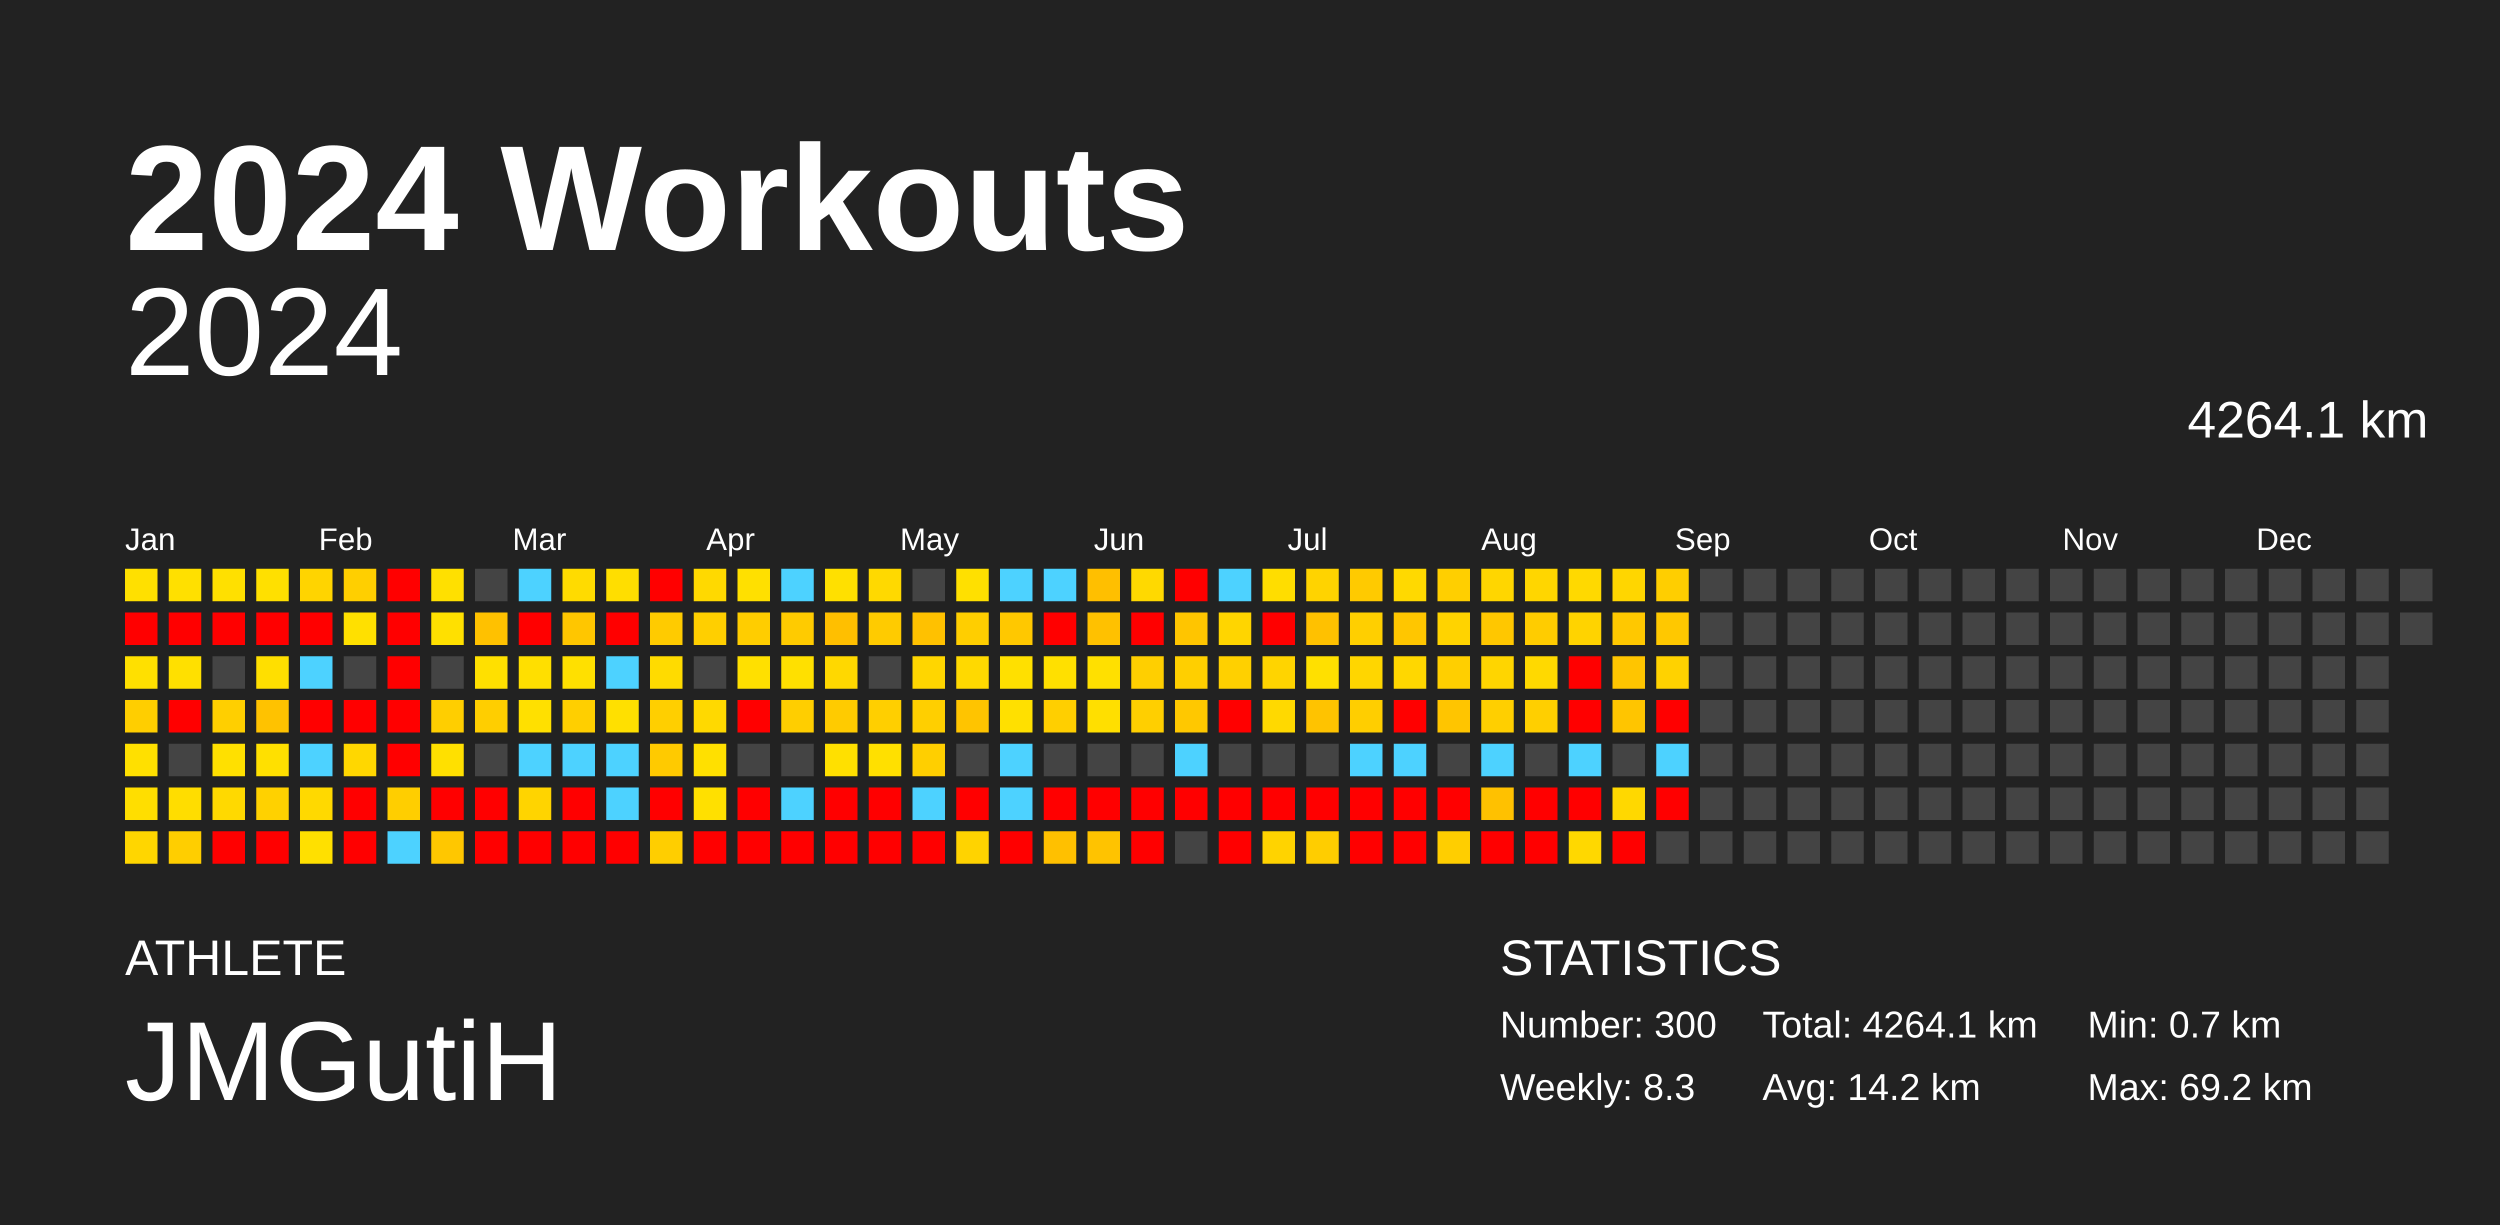
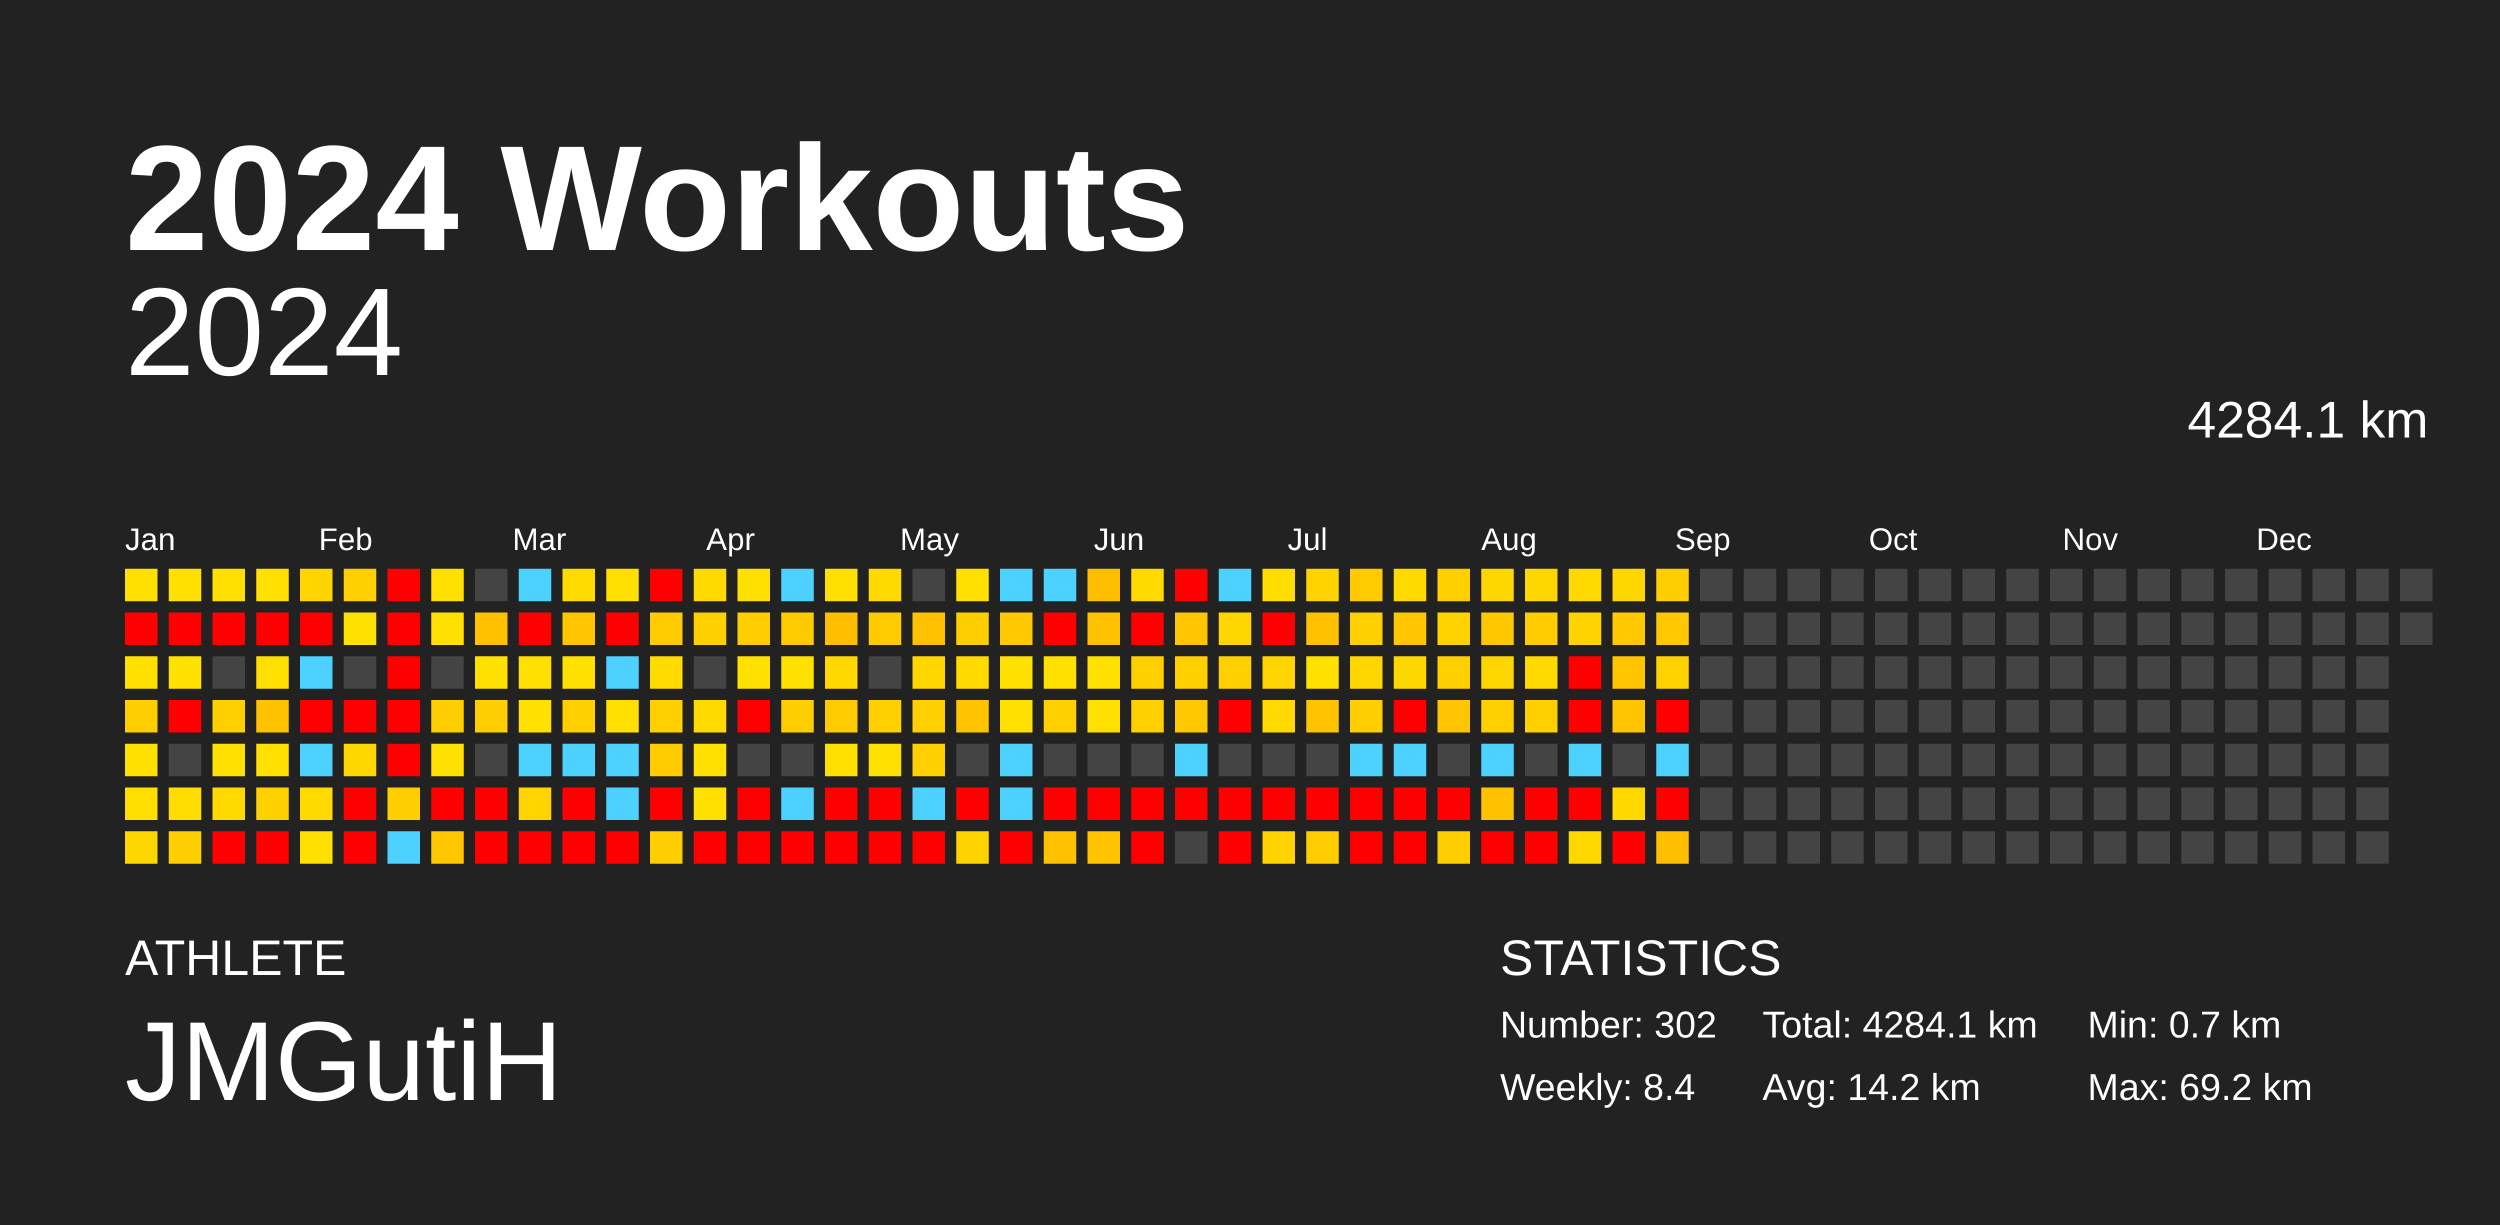
<svg xmlns="http://www.w3.org/2000/svg" baseProfile="full" height="98mm" version="1.1" viewBox="0,0,200,98" width="200mm">
  <defs />
  <rect fill="#222222" height="98" width="200" x="0" y="0" />
  <text fill="#FFFFFF" style="font-size:12px; font-family:Arial; font-weight:bold;" x="10" y="20">2024 Workouts</text>
  <text fill="#FFFFFF" style="font-size:4px; font-family:Arial" x="10" y="78">ATHLETE</text>
  <text fill="#FFFFFF" style="font-size:9px; font-family:Arial" x="10" y="88">JMGutiH</text>
  <text fill="#FFFFFF" style="font-size:4px; font-family:Arial" x="120" y="78">STATISTICS</text>
-   <text fill="#FFFFFF" style="font-size:3px; font-family:Arial" x="120" y="83">Number: 300</text>
-   <text fill="#FFFFFF" style="font-size:3px; font-family:Arial" x="120" y="88">Weekly: 8.3</text>
-   <text fill="#FFFFFF" style="font-size:3px; font-family:Arial" x="141" y="83">Total: 4264.1 km</text>
+   <text fill="#FFFFFF" style="font-size:3px; font-family:Arial" x="120" y="83">Number: 302</text>
+   <text fill="#FFFFFF" style="font-size:3px; font-family:Arial" x="120" y="88">Weekly: 8.4</text>
+   <text fill="#FFFFFF" style="font-size:3px; font-family:Arial" x="141" y="83">Total: 4284.1 km</text>
  <text fill="#FFFFFF" style="font-size:3px; font-family:Arial" x="141" y="88">Avg: 14.2 km</text>
  <text fill="#FFFFFF" style="font-size:3px; font-family:Arial" x="167" y="83">Min: 0.7 km</text>
  <text fill="#FFFFFF" style="font-size:3px; font-family:Arial" x="167" y="88">Max: 69.2 km</text>
  <text alignment-baseline="hanging" fill="#FFFFFF" style="font-size:10.0px; font-family:Arial;" x="10" y="30">2024</text>
-   <text alignment-baseline="hanging" fill="#FFFFFF" style="font-size:4.125px; font-family:Arial;" x="175" y="35">4264.1 km</text>
+   <text alignment-baseline="hanging" fill="#FFFFFF" style="font-size:4.125px; font-family:Arial;" x="175" y="35">4284.1 km</text>
  <text fill="#FFFFFF" style="font-size:2.5px; font-family:Arial" x="10.0" y="44">Jan</text>
  <text fill="#FFFFFF" style="font-size:2.5px; font-family:Arial" x="25.5" y="44">Feb</text>
  <text fill="#FFFFFF" style="font-size:2.5px; font-family:Arial" x="41.0" y="44">Mar</text>
  <text fill="#FFFFFF" style="font-size:2.5px; font-family:Arial" x="56.5" y="44">Apr</text>
  <text fill="#FFFFFF" style="font-size:2.5px; font-family:Arial" x="72.0" y="44">May</text>
  <text fill="#FFFFFF" style="font-size:2.5px; font-family:Arial" x="87.5" y="44">Jun</text>
  <text fill="#FFFFFF" style="font-size:2.5px; font-family:Arial" x="103.0" y="44">Jul</text>
  <text fill="#FFFFFF" style="font-size:2.5px; font-family:Arial" x="118.5" y="44">Aug</text>
  <text fill="#FFFFFF" style="font-size:2.5px; font-family:Arial" x="134.0" y="44">Sep</text>
  <text fill="#FFFFFF" style="font-size:2.5px; font-family:Arial" x="149.5" y="44">Oct</text>
  <text fill="#FFFFFF" style="font-size:2.5px; font-family:Arial" x="165.0" y="44">Nov</text>
  <text fill="#FFFFFF" style="font-size:2.5px; font-family:Arial" x="180.5" y="44">Dec</text>
  <rect fill="#ffe000" height="2.6" width="2.6" x="10.0" y="45.5" />
  <rect fill="red" height="2.6" width="2.6" x="10.0" y="49.0" />
  <rect fill="#ffe000" height="2.6" width="2.6" x="10.0" y="52.5" />
  <rect fill="#ffce00" height="2.6" width="2.6" x="10.0" y="56.0" />
  <rect fill="#ffe000" height="2.6" width="2.6" x="10.0" y="59.5" />
  <rect fill="#ffde00" height="2.6" width="2.6" x="10.0" y="63.0" />
  <rect fill="#ffd600" height="2.6" width="2.6" x="10.0" y="66.5" />
  <rect fill="#ffe000" height="2.6" width="2.6" x="13.5" y="45.5" />
  <rect fill="red" height="2.6" width="2.6" x="13.5" y="49.0" />
  <rect fill="#ffe000" height="2.6" width="2.6" x="13.5" y="52.5" />
  <rect fill="red" height="2.6" width="2.6" x="13.5" y="56.0" />
  <rect fill="#444444" height="2.6" width="2.6" x="13.5" y="59.5" />
  <rect fill="#ffdd00" height="2.6" width="2.6" x="13.5" y="63.0" />
  <rect fill="#ffce00" height="2.6" width="2.6" x="13.5" y="66.5" />
  <rect fill="#ffe000" height="2.6" width="2.6" x="17.0" y="45.5" />
  <rect fill="red" height="2.6" width="2.6" x="17.0" y="49.0" />
  <rect fill="#444444" height="2.6" width="2.6" x="17.0" y="52.5" />
  <rect fill="#ffcf00" height="2.6" width="2.6" x="17.0" y="56.0" />
  <rect fill="#ffe000" height="2.6" width="2.6" x="17.0" y="59.5" />
  <rect fill="#ffd900" height="2.6" width="2.6" x="17.0" y="63.0" />
  <rect fill="red" height="2.6" width="2.6" x="17.0" y="66.5" />
  <rect fill="#ffe000" height="2.6" width="2.6" x="20.5" y="45.5" />
  <rect fill="red" height="2.6" width="2.6" x="20.5" y="49.0" />
  <rect fill="#ffdf00" height="2.6" width="2.6" x="20.5" y="52.5" />
  <rect fill="#ffc200" height="2.6" width="2.6" x="20.5" y="56.0" />
  <rect fill="#ffe000" height="2.6" width="2.6" x="20.5" y="59.5" />
  <rect fill="#ffd100" height="2.6" width="2.6" x="20.5" y="63.0" />
  <rect fill="red" height="2.6" width="2.6" x="20.5" y="66.5" />
  <rect fill="#ffd400" height="2.6" width="2.6" x="24.0" y="45.5" />
  <rect fill="red" height="2.6" width="2.6" x="24.0" y="49.0" />
  <rect fill="#4dd2ff" height="2.6" width="2.6" x="24.0" y="52.5" />
  <rect fill="red" height="2.6" width="2.6" x="24.0" y="56.0" />
  <rect fill="#4dd2ff" height="2.6" width="2.6" x="24.0" y="59.5" />
  <rect fill="#ffd900" height="2.6" width="2.6" x="24.0" y="63.0" />
  <rect fill="#ffe000" height="2.6" width="2.6" x="24.0" y="66.5" />
  <rect fill="#ffcf00" height="2.6" width="2.6" x="27.5" y="45.5" />
  <rect fill="#ffe000" height="2.6" width="2.6" x="27.5" y="49.0" />
  <rect fill="#444444" height="2.6" width="2.6" x="27.5" y="52.5" />
  <rect fill="red" height="2.6" width="2.6" x="27.5" y="56.0" />
  <rect fill="#ffd700" height="2.6" width="2.6" x="27.5" y="59.5" />
  <rect fill="red" height="2.6" width="2.6" x="27.5" y="63.0" />
  <rect fill="red" height="2.6" width="2.6" x="27.5" y="66.5" />
  <rect fill="red" height="2.6" width="2.6" x="31.0" y="45.5" />
  <rect fill="red" height="2.6" width="2.6" x="31.0" y="49.0" />
  <rect fill="red" height="2.6" width="2.6" x="31.0" y="52.5" />
  <rect fill="red" height="2.6" width="2.6" x="31.0" y="56.0" />
  <rect fill="red" height="2.6" width="2.6" x="31.0" y="59.5" />
  <rect fill="#ffce00" height="2.6" width="2.6" x="31.0" y="63.0" />
  <rect fill="#4dd2ff" height="2.6" width="2.6" x="31.0" y="66.5" />
  <rect fill="#ffe000" height="2.6" width="2.6" x="34.5" y="45.5" />
  <rect fill="#ffe000" height="2.6" width="2.6" x="34.5" y="49.0" />
  <rect fill="#444444" height="2.6" width="2.6" x="34.5" y="52.5" />
  <rect fill="#ffce00" height="2.6" width="2.6" x="34.5" y="56.0" />
  <rect fill="#ffe000" height="2.6" width="2.6" x="34.5" y="59.5" />
  <rect fill="red" height="2.6" width="2.6" x="34.5" y="63.0" />
  <rect fill="#ffc700" height="2.6" width="2.6" x="34.5" y="66.5" />
  <rect fill="#444444" height="2.6" width="2.6" x="38.0" y="45.5" />
  <rect fill="#ffc100" height="2.6" width="2.6" x="38.0" y="49.0" />
  <rect fill="#ffe000" height="2.6" width="2.6" x="38.0" y="52.5" />
  <rect fill="#ffce00" height="2.6" width="2.6" x="38.0" y="56.0" />
  <rect fill="#444444" height="2.6" width="2.6" x="38.0" y="59.5" />
  <rect fill="red" height="2.6" width="2.6" x="38.0" y="63.0" />
  <rect fill="red" height="2.6" width="2.6" x="38.0" y="66.5" />
  <rect fill="#4dd2ff" height="2.6" width="2.6" x="41.5" y="45.5" />
  <rect fill="red" height="2.6" width="2.6" x="41.5" y="49.0" />
  <rect fill="#ffdf00" height="2.6" width="2.6" x="41.5" y="52.5" />
  <rect fill="#ffe000" height="2.6" width="2.6" x="41.5" y="56.0" />
  <rect fill="#4dd2ff" height="2.6" width="2.6" x="41.5" y="59.5" />
  <rect fill="#ffd400" height="2.6" width="2.6" x="41.5" y="63.0" />
  <rect fill="red" height="2.6" width="2.6" x="41.5" y="66.5" />
  <rect fill="#ffdb00" height="2.6" width="2.6" x="45.0" y="45.5" />
  <rect fill="#ffc600" height="2.6" width="2.6" x="45.0" y="49.0" />
  <rect fill="#ffe000" height="2.6" width="2.6" x="45.0" y="52.5" />
  <rect fill="#ffcf00" height="2.6" width="2.6" x="45.0" y="56.0" />
  <rect fill="#4dd2ff" height="2.6" width="2.6" x="45.0" y="59.5" />
  <rect fill="red" height="2.6" width="2.6" x="45.0" y="63.0" />
  <rect fill="red" height="2.6" width="2.6" x="45.0" y="66.5" />
  <rect fill="#ffde00" height="2.6" width="2.6" x="48.5" y="45.5" />
  <rect fill="red" height="2.6" width="2.6" x="48.5" y="49.0" />
  <rect fill="#4dd2ff" height="2.6" width="2.6" x="48.5" y="52.5" />
  <rect fill="#ffe000" height="2.6" width="2.6" x="48.5" y="56.0" />
  <rect fill="#4dd2ff" height="2.6" width="2.6" x="48.5" y="59.5" />
  <rect fill="#4dd2ff" height="2.6" width="2.6" x="48.5" y="63.0" />
  <rect fill="red" height="2.6" width="2.6" x="48.5" y="66.5" />
  <rect fill="red" height="2.6" width="2.6" x="52.0" y="45.5" />
  <rect fill="#ffcb00" height="2.6" width="2.6" x="52.0" y="49.0" />
  <rect fill="#ffdb00" height="2.6" width="2.6" x="52.0" y="52.5" />
  <rect fill="#ffcf00" height="2.6" width="2.6" x="52.0" y="56.0" />
  <rect fill="#ffca00" height="2.6" width="2.6" x="52.0" y="59.5" />
  <rect fill="red" height="2.6" width="2.6" x="52.0" y="63.0" />
  <rect fill="#ffce00" height="2.6" width="2.6" x="52.0" y="66.5" />
  <rect fill="#ffd900" height="2.6" width="2.6" x="55.5" y="45.5" />
  <rect fill="#ffcf00" height="2.6" width="2.6" x="55.5" y="49.0" />
  <rect fill="#444444" height="2.6" width="2.6" x="55.5" y="52.5" />
  <rect fill="#ffd900" height="2.6" width="2.6" x="55.5" y="56.0" />
  <rect fill="#ffe000" height="2.6" width="2.6" x="55.5" y="59.5" />
  <rect fill="#ffe000" height="2.6" width="2.6" x="55.5" y="63.0" />
  <rect fill="red" height="2.6" width="2.6" x="55.5" y="66.5" />
  <rect fill="#ffe000" height="2.6" width="2.6" x="59.0" y="45.5" />
  <rect fill="#ffcd00" height="2.6" width="2.6" x="59.0" y="49.0" />
  <rect fill="#ffe000" height="2.6" width="2.6" x="59.0" y="52.5" />
  <rect fill="red" height="2.6" width="2.6" x="59.0" y="56.0" />
  <rect fill="#444444" height="2.6" width="2.6" x="59.0" y="59.5" />
  <rect fill="red" height="2.6" width="2.6" x="59.0" y="63.0" />
  <rect fill="red" height="2.6" width="2.6" x="59.0" y="66.5" />
  <rect fill="#4dd2ff" height="2.6" width="2.6" x="62.5" y="45.5" />
  <rect fill="#ffcb00" height="2.6" width="2.6" x="62.5" y="49.0" />
  <rect fill="#ffe000" height="2.6" width="2.6" x="62.5" y="52.5" />
  <rect fill="#ffce00" height="2.6" width="2.6" x="62.5" y="56.0" />
  <rect fill="#444444" height="2.6" width="2.6" x="62.5" y="59.5" />
  <rect fill="#4dd2ff" height="2.6" width="2.6" x="62.5" y="63.0" />
  <rect fill="red" height="2.6" width="2.6" x="62.5" y="66.5" />
  <rect fill="#ffe000" height="2.6" width="2.6" x="66.0" y="45.5" />
  <rect fill="#ffbf00" height="2.6" width="2.6" x="66.0" y="49.0" />
  <rect fill="#ffd800" height="2.6" width="2.6" x="66.0" y="52.5" />
  <rect fill="#ffcb00" height="2.6" width="2.6" x="66.0" y="56.0" />
  <rect fill="#ffe000" height="2.6" width="2.6" x="66.0" y="59.5" />
  <rect fill="red" height="2.6" width="2.6" x="66.0" y="63.0" />
  <rect fill="red" height="2.6" width="2.6" x="66.0" y="66.5" />
  <rect fill="#ffd900" height="2.6" width="2.6" x="69.5" y="45.5" />
  <rect fill="#ffcb00" height="2.6" width="2.6" x="69.5" y="49.0" />
  <rect fill="#444444" height="2.6" width="2.6" x="69.5" y="52.5" />
  <rect fill="#ffcf00" height="2.6" width="2.6" x="69.5" y="56.0" />
  <rect fill="#ffe000" height="2.6" width="2.6" x="69.5" y="59.5" />
  <rect fill="red" height="2.6" width="2.6" x="69.5" y="63.0" />
  <rect fill="red" height="2.6" width="2.6" x="69.5" y="66.5" />
  <rect fill="#444444" height="2.6" width="2.6" x="73.0" y="45.5" />
  <rect fill="#ffc100" height="2.6" width="2.6" x="73.0" y="49.0" />
  <rect fill="#ffd600" height="2.6" width="2.6" x="73.0" y="52.5" />
  <rect fill="#ffcf00" height="2.6" width="2.6" x="73.0" y="56.0" />
  <rect fill="#ffcf00" height="2.6" width="2.6" x="73.0" y="59.5" />
  <rect fill="#4dd2ff" height="2.6" width="2.6" x="73.0" y="63.0" />
  <rect fill="red" height="2.6" width="2.6" x="73.0" y="66.5" />
  <rect fill="#ffe000" height="2.6" width="2.6" x="76.5" y="45.5" />
  <rect fill="#ffce00" height="2.6" width="2.6" x="76.5" y="49.0" />
  <rect fill="#ffd900" height="2.6" width="2.6" x="76.5" y="52.5" />
  <rect fill="#ffc400" height="2.6" width="2.6" x="76.5" y="56.0" />
  <rect fill="#444444" height="2.6" width="2.6" x="76.5" y="59.5" />
  <rect fill="red" height="2.6" width="2.6" x="76.5" y="63.0" />
  <rect fill="#ffd300" height="2.6" width="2.6" x="76.5" y="66.5" />
  <rect fill="#4dd2ff" height="2.6" width="2.6" x="80.0" y="45.5" />
  <rect fill="#ffc800" height="2.6" width="2.6" x="80.0" y="49.0" />
  <rect fill="#ffe000" height="2.6" width="2.6" x="80.0" y="52.5" />
  <rect fill="#ffe000" height="2.6" width="2.6" x="80.0" y="56.0" />
  <rect fill="#4dd2ff" height="2.6" width="2.6" x="80.0" y="59.5" />
  <rect fill="#4dd2ff" height="2.6" width="2.6" x="80.0" y="63.0" />
  <rect fill="red" height="2.6" width="2.6" x="80.0" y="66.5" />
  <rect fill="#4dd2ff" height="2.6" width="2.6" x="83.5" y="45.5" />
  <rect fill="red" height="2.6" width="2.6" x="83.5" y="49.0" />
  <rect fill="#ffe000" height="2.6" width="2.6" x="83.5" y="52.5" />
  <rect fill="#ffcf00" height="2.6" width="2.6" x="83.5" y="56.0" />
  <rect fill="#444444" height="2.6" width="2.6" x="83.5" y="59.5" />
  <rect fill="red" height="2.6" width="2.6" x="83.5" y="63.0" />
  <rect fill="#ffc000" height="2.6" width="2.6" x="83.5" y="66.5" />
  <rect fill="#ffbf00" height="2.6" width="2.6" x="87.0" y="45.5" />
  <rect fill="#ffc100" height="2.6" width="2.6" x="87.0" y="49.0" />
  <rect fill="#ffe000" height="2.6" width="2.6" x="87.0" y="52.5" />
  <rect fill="#ffdf00" height="2.6" width="2.6" x="87.0" y="56.0" />
  <rect fill="#444444" height="2.6" width="2.6" x="87.0" y="59.5" />
  <rect fill="red" height="2.6" width="2.6" x="87.0" y="63.0" />
  <rect fill="#ffc300" height="2.6" width="2.6" x="87.0" y="66.5" />
  <rect fill="#ffd900" height="2.6" width="2.6" x="90.5" y="45.5" />
  <rect fill="red" height="2.6" width="2.6" x="90.5" y="49.0" />
  <rect fill="#ffcf00" height="2.6" width="2.6" x="90.5" y="52.5" />
  <rect fill="#ffcf00" height="2.6" width="2.6" x="90.5" y="56.0" />
  <rect fill="#444444" height="2.6" width="2.6" x="90.5" y="59.5" />
  <rect fill="red" height="2.6" width="2.6" x="90.5" y="63.0" />
  <rect fill="red" height="2.6" width="2.6" x="90.5" y="66.5" />
  <rect fill="red" height="2.6" width="2.6" x="94.0" y="45.5" />
  <rect fill="#ffc500" height="2.6" width="2.6" x="94.0" y="49.0" />
  <rect fill="#ffcf00" height="2.6" width="2.6" x="94.0" y="52.5" />
  <rect fill="#ffc800" height="2.6" width="2.6" x="94.0" y="56.0" />
  <rect fill="#4dd2ff" height="2.6" width="2.6" x="94.0" y="59.5" />
  <rect fill="red" height="2.6" width="2.6" x="94.0" y="63.0" />
  <rect fill="#444444" height="2.6" width="2.6" x="94.0" y="66.5" />
  <rect fill="#4dd2ff" height="2.6" width="2.6" x="97.5" y="45.5" />
  <rect fill="#ffd500" height="2.6" width="2.6" x="97.5" y="49.0" />
  <rect fill="#ffd000" height="2.6" width="2.6" x="97.5" y="52.5" />
  <rect fill="red" height="2.6" width="2.6" x="97.5" y="56.0" />
  <rect fill="#444444" height="2.6" width="2.6" x="97.5" y="59.5" />
  <rect fill="red" height="2.6" width="2.6" x="97.5" y="63.0" />
  <rect fill="red" height="2.6" width="2.6" x="97.5" y="66.5" />
  <rect fill="#ffdd00" height="2.6" width="2.6" x="101.0" y="45.5" />
  <rect fill="red" height="2.6" width="2.6" x="101.0" y="49.0" />
  <rect fill="#ffd400" height="2.6" width="2.6" x="101.0" y="52.5" />
  <rect fill="#ffd900" height="2.6" width="2.6" x="101.0" y="56.0" />
  <rect fill="#444444" height="2.6" width="2.6" x="101.0" y="59.5" />
  <rect fill="red" height="2.6" width="2.6" x="101.0" y="63.0" />
  <rect fill="#ffd300" height="2.6" width="2.6" x="101.0" y="66.5" />
  <rect fill="#ffd300" height="2.6" width="2.6" x="104.5" y="45.5" />
  <rect fill="#ffc100" height="2.6" width="2.6" x="104.5" y="49.0" />
  <rect fill="#ffe000" height="2.6" width="2.6" x="104.5" y="52.5" />
  <rect fill="#ffc300" height="2.6" width="2.6" x="104.5" y="56.0" />
  <rect fill="#444444" height="2.6" width="2.6" x="104.5" y="59.5" />
  <rect fill="red" height="2.6" width="2.6" x="104.5" y="63.0" />
  <rect fill="#ffcd00" height="2.6" width="2.6" x="104.5" y="66.5" />
  <rect fill="#ffca00" height="2.6" width="2.6" x="108.0" y="45.5" />
  <rect fill="#ffcf00" height="2.6" width="2.6" x="108.0" y="49.0" />
  <rect fill="#ffd600" height="2.6" width="2.6" x="108.0" y="52.5" />
  <rect fill="#ffce00" height="2.6" width="2.6" x="108.0" y="56.0" />
  <rect fill="#4dd2ff" height="2.6" width="2.6" x="108.0" y="59.5" />
  <rect fill="red" height="2.6" width="2.6" x="108.0" y="63.0" />
  <rect fill="red" height="2.6" width="2.6" x="108.0" y="66.5" />
  <rect fill="#ffd900" height="2.6" width="2.6" x="111.5" y="45.5" />
  <rect fill="#ffc600" height="2.6" width="2.6" x="111.5" y="49.0" />
  <rect fill="#ffd700" height="2.6" width="2.6" x="111.5" y="52.5" />
  <rect fill="red" height="2.6" width="2.6" x="111.5" y="56.0" />
  <rect fill="#4dd2ff" height="2.6" width="2.6" x="111.5" y="59.5" />
  <rect fill="red" height="2.6" width="2.6" x="111.5" y="63.0" />
  <rect fill="red" height="2.6" width="2.6" x="111.5" y="66.5" />
  <rect fill="#ffcf00" height="2.6" width="2.6" x="115.0" y="45.5" />
  <rect fill="#ffd300" height="2.6" width="2.6" x="115.0" y="49.0" />
  <rect fill="#ffcf00" height="2.6" width="2.6" x="115.0" y="52.5" />
  <rect fill="#ffc500" height="2.6" width="2.6" x="115.0" y="56.0" />
  <rect fill="#444444" height="2.6" width="2.6" x="115.0" y="59.5" />
  <rect fill="red" height="2.6" width="2.6" x="115.0" y="63.0" />
  <rect fill="#ffce00" height="2.6" width="2.6" x="115.0" y="66.5" />
  <rect fill="#ffd600" height="2.6" width="2.6" x="118.5" y="45.5" />
  <rect fill="#ffc700" height="2.6" width="2.6" x="118.5" y="49.0" />
  <rect fill="#ffd500" height="2.6" width="2.6" x="118.5" y="52.5" />
  <rect fill="#ffcf00" height="2.6" width="2.6" x="118.5" y="56.0" />
  <rect fill="#4dd2ff" height="2.6" width="2.6" x="118.5" y="59.5" />
  <rect fill="#ffc100" height="2.6" width="2.6" x="118.5" y="63.0" />
  <rect fill="red" height="2.6" width="2.6" x="118.5" y="66.5" />
  <rect fill="#ffd600" height="2.6" width="2.6" x="122.0" y="45.5" />
  <rect fill="#ffcc00" height="2.6" width="2.6" x="122.0" y="49.0" />
  <rect fill="#ffd900" height="2.6" width="2.6" x="122.0" y="52.5" />
  <rect fill="#ffcf00" height="2.6" width="2.6" x="122.0" y="56.0" />
  <rect fill="#444444" height="2.6" width="2.6" x="122.0" y="59.5" />
  <rect fill="red" height="2.6" width="2.6" x="122.0" y="63.0" />
  <rect fill="red" height="2.6" width="2.6" x="122.0" y="66.5" />
  <rect fill="#ffd900" height="2.6" width="2.6" x="125.5" y="45.5" />
  <rect fill="#ffd300" height="2.6" width="2.6" x="125.5" y="49.0" />
  <rect fill="red" height="2.6" width="2.6" x="125.5" y="52.5" />
  <rect fill="red" height="2.6" width="2.6" x="125.5" y="56.0" />
  <rect fill="#4dd2ff" height="2.6" width="2.6" x="125.5" y="59.5" />
  <rect fill="red" height="2.6" width="2.6" x="125.5" y="63.0" />
  <rect fill="#ffd800" height="2.6" width="2.6" x="125.5" y="66.5" />
  <rect fill="#ffd600" height="2.6" width="2.6" x="129.0" y="45.5" />
  <rect fill="#ffc800" height="2.6" width="2.6" x="129.0" y="49.0" />
  <rect fill="#ffc500" height="2.6" width="2.6" x="129.0" y="52.5" />
  <rect fill="#ffc500" height="2.6" width="2.6" x="129.0" y="56.0" />
  <rect fill="#444444" height="2.6" width="2.6" x="129.0" y="59.5" />
  <rect fill="#ffd800" height="2.6" width="2.6" x="129.0" y="63.0" />
  <rect fill="red" height="2.6" width="2.6" x="129.0" y="66.5" />
  <rect fill="#ffce00" height="2.6" width="2.6" x="132.5" y="45.5" />
  <rect fill="#ffc800" height="2.6" width="2.6" x="132.5" y="49.0" />
  <rect fill="#ffd200" height="2.6" width="2.6" x="132.5" y="52.5" />
  <rect fill="red" height="2.6" width="2.6" x="132.5" y="56.0" />
  <rect fill="#4dd2ff" height="2.6" width="2.6" x="132.5" y="59.5" />
  <rect fill="red" height="2.6" width="2.6" x="132.5" y="63.0" />
-   <rect fill="#444444" height="2.6" width="2.6" x="132.5" y="66.5" />
+   <rect fill="#ffbe00" height="2.6" width="2.6" x="132.5" y="66.5" />
  <rect fill="#444444" height="2.6" width="2.6" x="136.0" y="45.5" />
  <rect fill="#444444" height="2.6" width="2.6" x="136.0" y="49.0" />
  <rect fill="#444444" height="2.6" width="2.6" x="136.0" y="52.5" />
  <rect fill="#444444" height="2.6" width="2.6" x="136.0" y="56.0" />
  <rect fill="#444444" height="2.6" width="2.6" x="136.0" y="59.5" />
  <rect fill="#444444" height="2.6" width="2.6" x="136.0" y="63.0" />
  <rect fill="#444444" height="2.6" width="2.6" x="136.0" y="66.5" />
  <rect fill="#444444" height="2.6" width="2.6" x="139.5" y="45.5" />
  <rect fill="#444444" height="2.6" width="2.6" x="139.5" y="49.0" />
  <rect fill="#444444" height="2.6" width="2.6" x="139.5" y="52.5" />
  <rect fill="#444444" height="2.6" width="2.6" x="139.5" y="56.0" />
  <rect fill="#444444" height="2.6" width="2.6" x="139.5" y="59.5" />
  <rect fill="#444444" height="2.6" width="2.6" x="139.5" y="63.0" />
  <rect fill="#444444" height="2.6" width="2.6" x="139.5" y="66.5" />
  <rect fill="#444444" height="2.6" width="2.6" x="143.0" y="45.5" />
  <rect fill="#444444" height="2.6" width="2.6" x="143.0" y="49.0" />
  <rect fill="#444444" height="2.6" width="2.6" x="143.0" y="52.5" />
  <rect fill="#444444" height="2.6" width="2.6" x="143.0" y="56.0" />
  <rect fill="#444444" height="2.6" width="2.6" x="143.0" y="59.5" />
  <rect fill="#444444" height="2.6" width="2.6" x="143.0" y="63.0" />
  <rect fill="#444444" height="2.6" width="2.6" x="143.0" y="66.5" />
  <rect fill="#444444" height="2.6" width="2.6" x="146.5" y="45.5" />
  <rect fill="#444444" height="2.6" width="2.6" x="146.5" y="49.0" />
  <rect fill="#444444" height="2.6" width="2.6" x="146.5" y="52.5" />
  <rect fill="#444444" height="2.6" width="2.6" x="146.5" y="56.0" />
  <rect fill="#444444" height="2.6" width="2.6" x="146.5" y="59.5" />
  <rect fill="#444444" height="2.6" width="2.6" x="146.5" y="63.0" />
  <rect fill="#444444" height="2.6" width="2.6" x="146.5" y="66.5" />
  <rect fill="#444444" height="2.6" width="2.6" x="150.0" y="45.5" />
  <rect fill="#444444" height="2.6" width="2.6" x="150.0" y="49.0" />
  <rect fill="#444444" height="2.6" width="2.6" x="150.0" y="52.5" />
  <rect fill="#444444" height="2.6" width="2.6" x="150.0" y="56.0" />
  <rect fill="#444444" height="2.6" width="2.6" x="150.0" y="59.5" />
  <rect fill="#444444" height="2.6" width="2.6" x="150.0" y="63.0" />
  <rect fill="#444444" height="2.6" width="2.6" x="150.0" y="66.5" />
  <rect fill="#444444" height="2.6" width="2.6" x="153.5" y="45.5" />
  <rect fill="#444444" height="2.6" width="2.6" x="153.5" y="49.0" />
  <rect fill="#444444" height="2.6" width="2.6" x="153.5" y="52.5" />
  <rect fill="#444444" height="2.6" width="2.6" x="153.5" y="56.0" />
  <rect fill="#444444" height="2.6" width="2.6" x="153.5" y="59.5" />
  <rect fill="#444444" height="2.6" width="2.6" x="153.5" y="63.0" />
  <rect fill="#444444" height="2.6" width="2.6" x="153.5" y="66.5" />
  <rect fill="#444444" height="2.6" width="2.6" x="157.0" y="45.5" />
  <rect fill="#444444" height="2.6" width="2.6" x="157.0" y="49.0" />
  <rect fill="#444444" height="2.6" width="2.6" x="157.0" y="52.5" />
  <rect fill="#444444" height="2.6" width="2.6" x="157.0" y="56.0" />
  <rect fill="#444444" height="2.6" width="2.6" x="157.0" y="59.5" />
  <rect fill="#444444" height="2.6" width="2.6" x="157.0" y="63.0" />
  <rect fill="#444444" height="2.6" width="2.6" x="157.0" y="66.5" />
  <rect fill="#444444" height="2.6" width="2.6" x="160.5" y="45.5" />
  <rect fill="#444444" height="2.6" width="2.6" x="160.5" y="49.0" />
  <rect fill="#444444" height="2.6" width="2.6" x="160.5" y="52.5" />
  <rect fill="#444444" height="2.6" width="2.6" x="160.5" y="56.0" />
  <rect fill="#444444" height="2.6" width="2.6" x="160.5" y="59.5" />
  <rect fill="#444444" height="2.6" width="2.6" x="160.5" y="63.0" />
  <rect fill="#444444" height="2.6" width="2.6" x="160.5" y="66.5" />
  <rect fill="#444444" height="2.6" width="2.6" x="164.0" y="45.5" />
  <rect fill="#444444" height="2.6" width="2.6" x="164.0" y="49.0" />
  <rect fill="#444444" height="2.6" width="2.6" x="164.0" y="52.5" />
  <rect fill="#444444" height="2.6" width="2.6" x="164.0" y="56.0" />
  <rect fill="#444444" height="2.6" width="2.6" x="164.0" y="59.5" />
  <rect fill="#444444" height="2.6" width="2.6" x="164.0" y="63.0" />
  <rect fill="#444444" height="2.6" width="2.6" x="164.0" y="66.5" />
  <rect fill="#444444" height="2.6" width="2.6" x="167.5" y="45.5" />
  <rect fill="#444444" height="2.6" width="2.6" x="167.5" y="49.0" />
  <rect fill="#444444" height="2.6" width="2.6" x="167.5" y="52.5" />
  <rect fill="#444444" height="2.6" width="2.6" x="167.5" y="56.0" />
  <rect fill="#444444" height="2.6" width="2.6" x="167.5" y="59.5" />
  <rect fill="#444444" height="2.6" width="2.6" x="167.5" y="63.0" />
  <rect fill="#444444" height="2.6" width="2.6" x="167.5" y="66.5" />
  <rect fill="#444444" height="2.6" width="2.6" x="171.0" y="45.5" />
  <rect fill="#444444" height="2.6" width="2.6" x="171.0" y="49.0" />
  <rect fill="#444444" height="2.6" width="2.6" x="171.0" y="52.5" />
  <rect fill="#444444" height="2.6" width="2.6" x="171.0" y="56.0" />
  <rect fill="#444444" height="2.6" width="2.6" x="171.0" y="59.5" />
  <rect fill="#444444" height="2.6" width="2.6" x="171.0" y="63.0" />
  <rect fill="#444444" height="2.6" width="2.6" x="171.0" y="66.5" />
  <rect fill="#444444" height="2.6" width="2.6" x="174.5" y="45.5" />
  <rect fill="#444444" height="2.6" width="2.6" x="174.5" y="49.0" />
  <rect fill="#444444" height="2.6" width="2.6" x="174.5" y="52.5" />
  <rect fill="#444444" height="2.6" width="2.6" x="174.5" y="56.0" />
  <rect fill="#444444" height="2.6" width="2.6" x="174.5" y="59.5" />
  <rect fill="#444444" height="2.6" width="2.6" x="174.5" y="63.0" />
  <rect fill="#444444" height="2.6" width="2.6" x="174.5" y="66.5" />
  <rect fill="#444444" height="2.6" width="2.6" x="178.0" y="45.5" />
  <rect fill="#444444" height="2.6" width="2.6" x="178.0" y="49.0" />
  <rect fill="#444444" height="2.6" width="2.6" x="178.0" y="52.5" />
  <rect fill="#444444" height="2.6" width="2.6" x="178.0" y="56.0" />
  <rect fill="#444444" height="2.6" width="2.6" x="178.0" y="59.5" />
  <rect fill="#444444" height="2.6" width="2.6" x="178.0" y="63.0" />
  <rect fill="#444444" height="2.6" width="2.6" x="178.0" y="66.5" />
  <rect fill="#444444" height="2.6" width="2.6" x="181.5" y="45.5" />
  <rect fill="#444444" height="2.6" width="2.6" x="181.5" y="49.0" />
  <rect fill="#444444" height="2.6" width="2.6" x="181.5" y="52.5" />
  <rect fill="#444444" height="2.6" width="2.6" x="181.5" y="56.0" />
  <rect fill="#444444" height="2.6" width="2.6" x="181.5" y="59.5" />
  <rect fill="#444444" height="2.6" width="2.6" x="181.5" y="63.0" />
  <rect fill="#444444" height="2.6" width="2.6" x="181.5" y="66.5" />
  <rect fill="#444444" height="2.6" width="2.6" x="185.0" y="45.5" />
  <rect fill="#444444" height="2.6" width="2.6" x="185.0" y="49.0" />
  <rect fill="#444444" height="2.6" width="2.6" x="185.0" y="52.5" />
  <rect fill="#444444" height="2.6" width="2.6" x="185.0" y="56.0" />
  <rect fill="#444444" height="2.6" width="2.6" x="185.0" y="59.5" />
  <rect fill="#444444" height="2.6" width="2.6" x="185.0" y="63.0" />
  <rect fill="#444444" height="2.6" width="2.6" x="185.0" y="66.5" />
  <rect fill="#444444" height="2.6" width="2.6" x="188.5" y="45.5" />
  <rect fill="#444444" height="2.6" width="2.6" x="188.5" y="49.0" />
  <rect fill="#444444" height="2.6" width="2.6" x="188.5" y="52.5" />
  <rect fill="#444444" height="2.6" width="2.6" x="188.5" y="56.0" />
  <rect fill="#444444" height="2.6" width="2.6" x="188.5" y="59.5" />
  <rect fill="#444444" height="2.6" width="2.6" x="188.5" y="63.0" />
  <rect fill="#444444" height="2.6" width="2.6" x="188.5" y="66.5" />
  <rect fill="#444444" height="2.6" width="2.6" x="192.0" y="45.5" />
  <rect fill="#444444" height="2.6" width="2.6" x="192.0" y="49.0" />
</svg>
